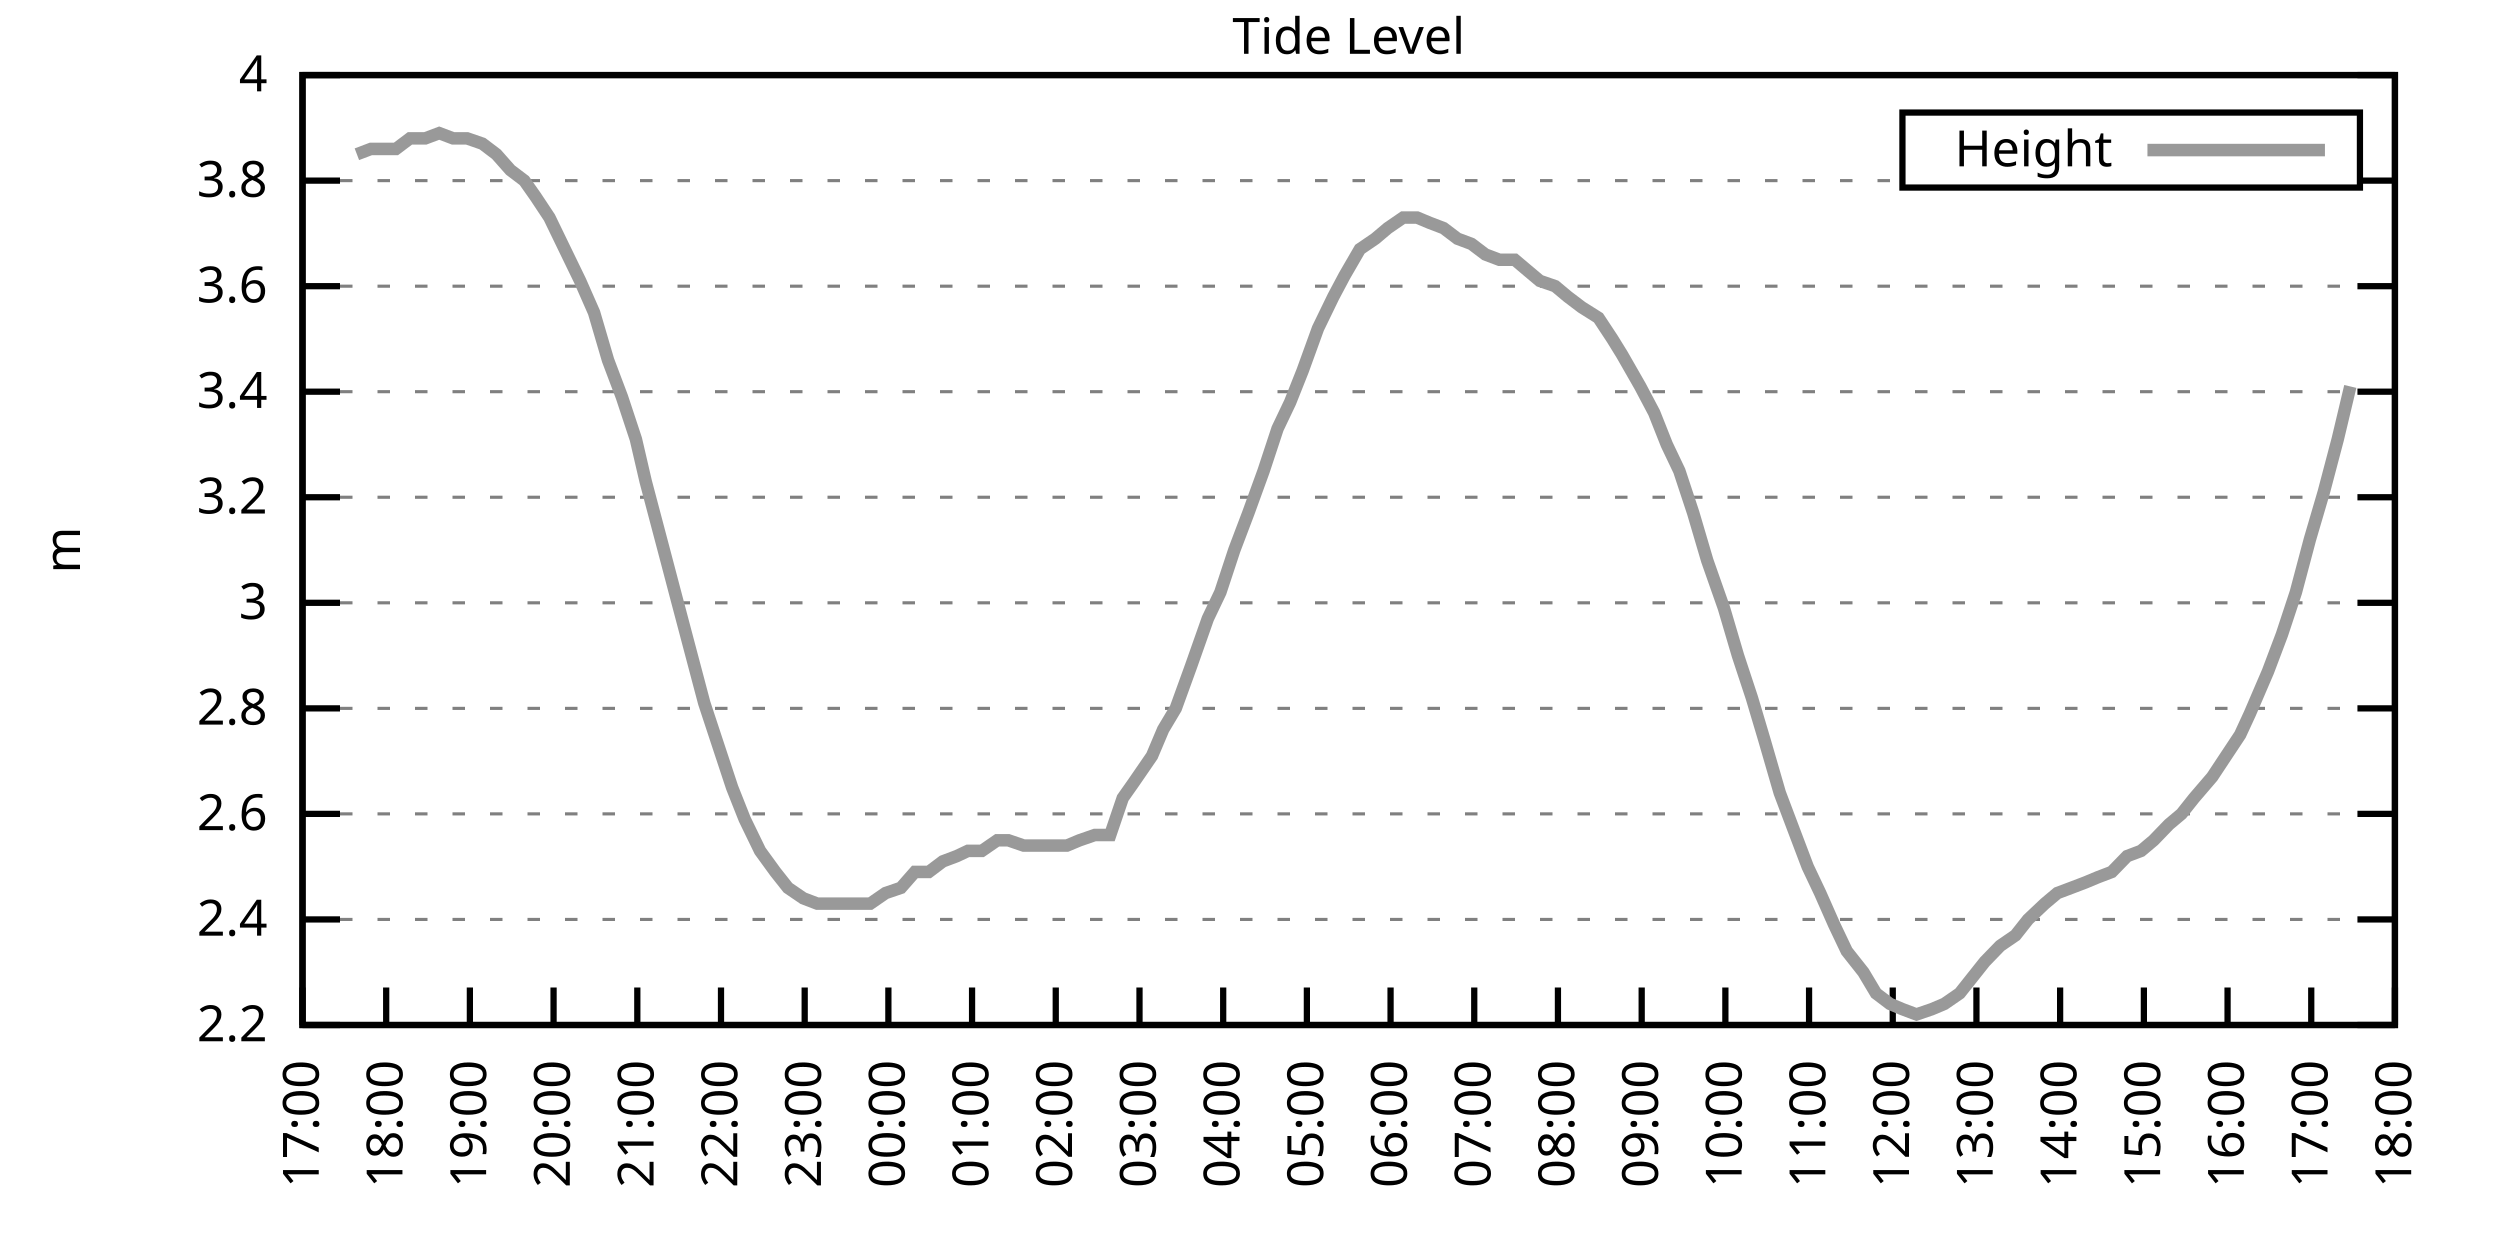
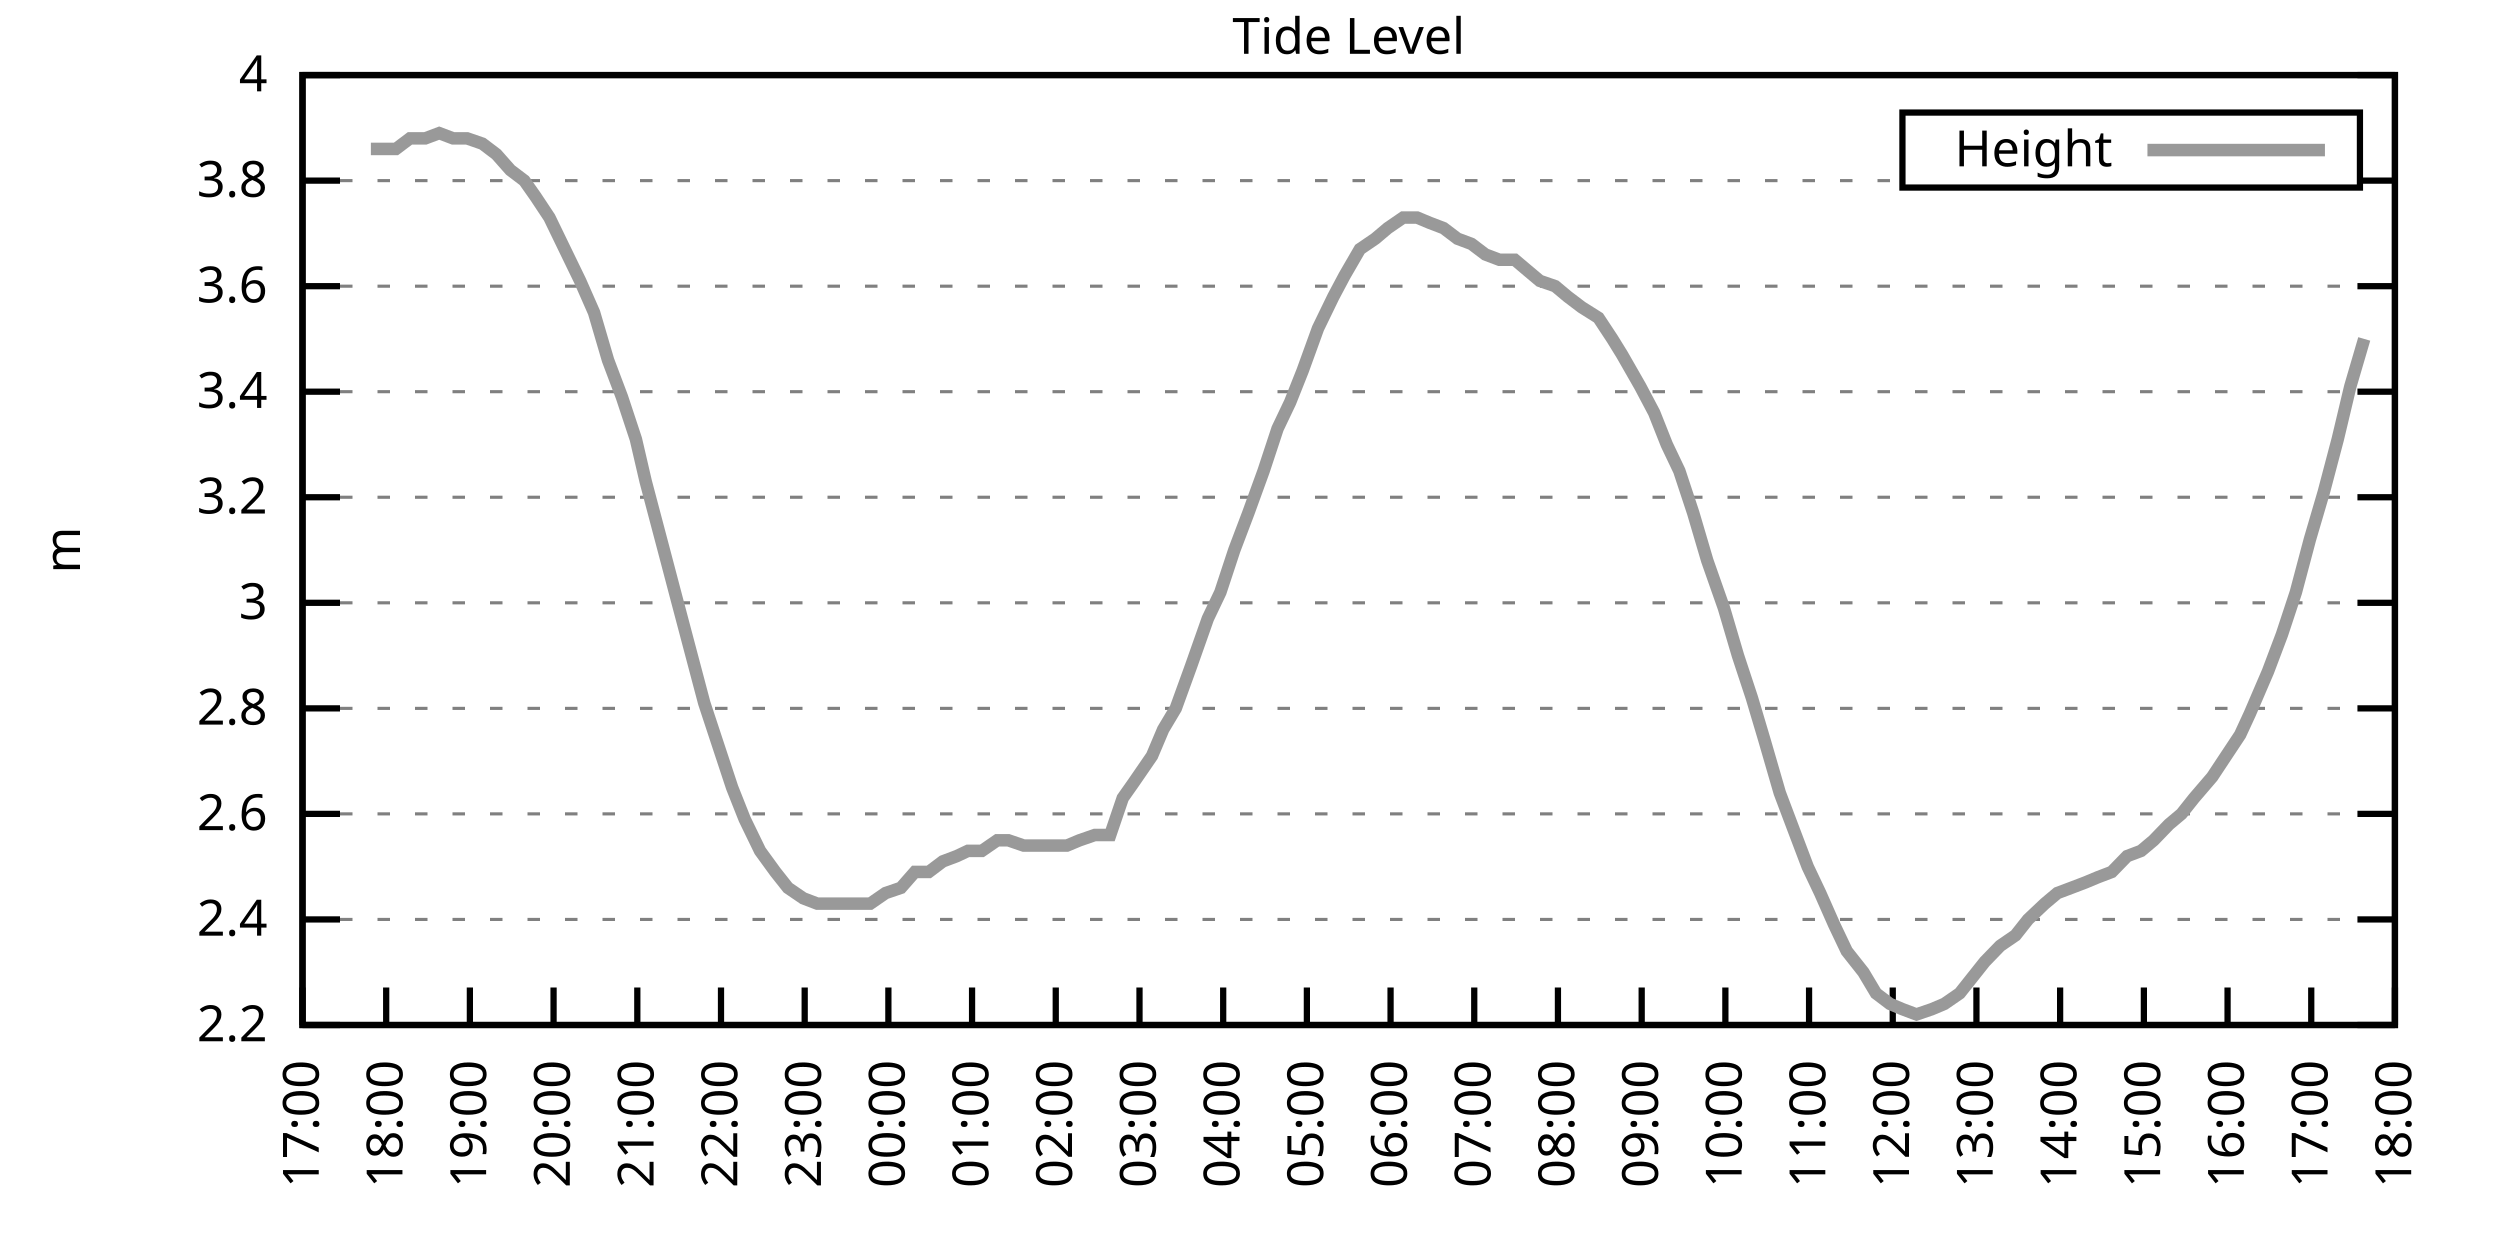
<svg xmlns="http://www.w3.org/2000/svg" xmlns:xlink="http://www.w3.org/1999/xlink" width="400" height="200" viewBox="0 0 400 200">
  <g id="gnuplot_canvas">
    <rect x="0" y="0" width="400" height="200" fill="none" />
    <defs>
      <circle id="gpDot" r="0.5" stroke-width="0.5" stroke="currentColor" />
      <path id="gpPt0" stroke-width="0.333" stroke="currentColor" d="M-1,0 h2 M0,-1 v2" />
      <path id="gpPt1" stroke-width="0.333" stroke="currentColor" d="M-1,-1 L1,1 M1,-1 L-1,1" />
      <path id="gpPt2" stroke-width="0.333" stroke="currentColor" d="M-1,0 L1,0 M0,-1 L0,1 M-1,-1 L1,1 M-1,1 L1,-1" />
      <rect id="gpPt3" stroke-width="0.333" stroke="currentColor" x="-1" y="-1" width="2" height="2" />
      <rect id="gpPt4" stroke-width="0.333" stroke="currentColor" fill="currentColor" x="-1" y="-1" width="2" height="2" />
      <circle id="gpPt5" stroke-width="0.333" stroke="currentColor" cx="0" cy="0" r="1" />
      <use xlink:href="#gpPt5" id="gpPt6" fill="currentColor" stroke="none" />
      <path id="gpPt7" stroke-width="0.333" stroke="currentColor" d="M0,-1.33 L-1.33,0.67 L1.33,0.67 z" />
      <use xlink:href="#gpPt7" id="gpPt8" fill="currentColor" stroke="none" />
      <use xlink:href="#gpPt7" id="gpPt9" stroke="currentColor" transform="rotate(180)" />
      <use xlink:href="#gpPt9" id="gpPt10" fill="currentColor" stroke="none" />
      <use xlink:href="#gpPt3" id="gpPt11" stroke="currentColor" transform="rotate(45)" />
      <use xlink:href="#gpPt11" id="gpPt12" fill="currentColor" stroke="none" />
      <path id="gpPt13" stroke-width="0.333" stroke="currentColor" d="M0,1.330 L1.265,0.411 L0.782,-1.067 L-0.782,-1.076 L-1.265,0.411 z" />
      <use xlink:href="#gpPt13" id="gpPt14" fill="currentColor" stroke="none" />
      <filter id="textbox" filterUnits="objectBoundingBox" x="0" y="0" height="1" width="1">
        <feFlood flood-color="white" flood-opacity="1" result="bgnd" />
        <feComposite in="SourceGraphic" in2="bgnd" operator="atop" />
      </filter>
      <filter id="greybox" filterUnits="objectBoundingBox" x="0" y="0" height="1" width="1">
        <feFlood flood-color="lightgrey" flood-opacity="1" result="grey" />
        <feComposite in="SourceGraphic" in2="grey" operator="atop" />
      </filter>
    </defs>
    <g fill="none" color="white" stroke="currentColor" stroke-width="1.00" stroke-linecap="butt" stroke-linejoin="miter">
</g>
    <g fill="none" color="black" stroke="currentColor" stroke-width="1.00" stroke-linecap="butt" stroke-linejoin="miter">
      <g stroke="none" shape-rendering="crispEdges">
        <polygon fill="rgb(255, 255, 255)" points="48.40,164.00 383.18,164.00 383.18,12.02 48.40,12.02 " />
      </g>
    </g>
    <g fill="none" color="black" stroke="currentColor" stroke-width="1.00" stroke-linecap="butt" stroke-linejoin="miter">
</g>
    <g fill="none" color="black" stroke="black" stroke-width="0.50" stroke-linecap="butt" stroke-linejoin="miter">
</g>
    <g fill="none" color="gray" stroke="currentColor" stroke-width="0.50" stroke-linecap="butt" stroke-linejoin="miter">
      <path stroke="gray" stroke-dasharray="2,4" class="gridline" d="M48.40,164.00 L383.19,164.00  " />
    </g>
    <g fill="none" color="gray" stroke="gray" stroke-width="1.00" stroke-linecap="butt" stroke-linejoin="miter">
</g>
    <g fill="none" color="black" stroke="currentColor" stroke-width="1.00" stroke-linecap="butt" stroke-linejoin="miter">
      <path stroke="black" d="M48.40,164.00 L54.40,164.00 M383.19,164.00 L377.19,164.00  " />
      <g transform="translate(42.80,166.60)" stroke="none" fill="black" font-family="Sans" font-size="8.00" text-anchor="end">
        <text>
          <tspan font-family="Sans"> 2.2</tspan>
        </text>
      </g>
    </g>
    <g fill="none" color="black" stroke="currentColor" stroke-width="1.00" stroke-linecap="butt" stroke-linejoin="miter">
</g>
    <g fill="none" color="black" stroke="black" stroke-width="0.50" stroke-linecap="butt" stroke-linejoin="miter">
</g>
    <g fill="none" color="gray" stroke="currentColor" stroke-width="0.50" stroke-linecap="butt" stroke-linejoin="miter">
      <path stroke="gray" stroke-dasharray="2,4" class="gridline" d="M48.40,147.11 L383.19,147.11  " />
    </g>
    <g fill="none" color="gray" stroke="gray" stroke-width="1.00" stroke-linecap="butt" stroke-linejoin="miter">
</g>
    <g fill="none" color="black" stroke="currentColor" stroke-width="1.00" stroke-linecap="butt" stroke-linejoin="miter">
      <path stroke="black" d="M48.40,147.11 L54.40,147.11 M383.19,147.11 L377.19,147.11  " />
      <g transform="translate(42.80,149.71)" stroke="none" fill="black" font-family="Sans" font-size="8.00" text-anchor="end">
        <text>
          <tspan font-family="Sans"> 2.4</tspan>
        </text>
      </g>
    </g>
    <g fill="none" color="black" stroke="currentColor" stroke-width="1.00" stroke-linecap="butt" stroke-linejoin="miter">
</g>
    <g fill="none" color="black" stroke="black" stroke-width="0.50" stroke-linecap="butt" stroke-linejoin="miter">
</g>
    <g fill="none" color="gray" stroke="currentColor" stroke-width="0.50" stroke-linecap="butt" stroke-linejoin="miter">
      <path stroke="gray" stroke-dasharray="2,4" class="gridline" d="M48.40,130.22 L383.19,130.22  " />
    </g>
    <g fill="none" color="gray" stroke="gray" stroke-width="1.00" stroke-linecap="butt" stroke-linejoin="miter">
</g>
    <g fill="none" color="black" stroke="currentColor" stroke-width="1.00" stroke-linecap="butt" stroke-linejoin="miter">
      <path stroke="black" d="M48.40,130.22 L54.40,130.22 M383.19,130.22 L377.19,130.22  " />
      <g transform="translate(42.80,132.82)" stroke="none" fill="black" font-family="Sans" font-size="8.00" text-anchor="end">
        <text>
          <tspan font-family="Sans"> 2.6</tspan>
        </text>
      </g>
    </g>
    <g fill="none" color="black" stroke="currentColor" stroke-width="1.00" stroke-linecap="butt" stroke-linejoin="miter">
</g>
    <g fill="none" color="black" stroke="black" stroke-width="0.50" stroke-linecap="butt" stroke-linejoin="miter">
</g>
    <g fill="none" color="gray" stroke="currentColor" stroke-width="0.50" stroke-linecap="butt" stroke-linejoin="miter">
      <path stroke="gray" stroke-dasharray="2,4" class="gridline" d="M48.40,113.34 L383.19,113.34  " />
    </g>
    <g fill="none" color="gray" stroke="gray" stroke-width="1.00" stroke-linecap="butt" stroke-linejoin="miter">
</g>
    <g fill="none" color="black" stroke="currentColor" stroke-width="1.00" stroke-linecap="butt" stroke-linejoin="miter">
      <path stroke="black" d="M48.40,113.34 L54.40,113.34 M383.19,113.34 L377.19,113.34  " />
      <g transform="translate(42.80,115.94)" stroke="none" fill="black" font-family="Sans" font-size="8.00" text-anchor="end">
        <text>
          <tspan font-family="Sans"> 2.8</tspan>
        </text>
      </g>
    </g>
    <g fill="none" color="black" stroke="currentColor" stroke-width="1.00" stroke-linecap="butt" stroke-linejoin="miter">
</g>
    <g fill="none" color="black" stroke="black" stroke-width="0.50" stroke-linecap="butt" stroke-linejoin="miter">
</g>
    <g fill="none" color="gray" stroke="currentColor" stroke-width="0.50" stroke-linecap="butt" stroke-linejoin="miter">
      <path stroke="gray" stroke-dasharray="2,4" class="gridline" d="M48.40,96.45 L383.19,96.45  " />
    </g>
    <g fill="none" color="gray" stroke="gray" stroke-width="1.00" stroke-linecap="butt" stroke-linejoin="miter">
</g>
    <g fill="none" color="black" stroke="currentColor" stroke-width="1.00" stroke-linecap="butt" stroke-linejoin="miter">
      <path stroke="black" d="M48.40,96.45 L54.40,96.45 M383.19,96.45 L377.19,96.45  " />
      <g transform="translate(42.80,99.05)" stroke="none" fill="black" font-family="Sans" font-size="8.00" text-anchor="end">
        <text>
          <tspan font-family="Sans"> 3</tspan>
        </text>
      </g>
    </g>
    <g fill="none" color="black" stroke="currentColor" stroke-width="1.00" stroke-linecap="butt" stroke-linejoin="miter">
</g>
    <g fill="none" color="black" stroke="black" stroke-width="0.50" stroke-linecap="butt" stroke-linejoin="miter">
</g>
    <g fill="none" color="gray" stroke="currentColor" stroke-width="0.50" stroke-linecap="butt" stroke-linejoin="miter">
      <path stroke="gray" stroke-dasharray="2,4" class="gridline" d="M48.40,79.56 L383.19,79.56  " />
    </g>
    <g fill="none" color="gray" stroke="gray" stroke-width="1.00" stroke-linecap="butt" stroke-linejoin="miter">
</g>
    <g fill="none" color="black" stroke="currentColor" stroke-width="1.00" stroke-linecap="butt" stroke-linejoin="miter">
      <path stroke="black" d="M48.40,79.56 L54.40,79.56 M383.19,79.56 L377.19,79.56  " />
      <g transform="translate(42.80,82.16)" stroke="none" fill="black" font-family="Sans" font-size="8.00" text-anchor="end">
        <text>
          <tspan font-family="Sans"> 3.2</tspan>
        </text>
      </g>
    </g>
    <g fill="none" color="black" stroke="currentColor" stroke-width="1.00" stroke-linecap="butt" stroke-linejoin="miter">
</g>
    <g fill="none" color="black" stroke="black" stroke-width="0.50" stroke-linecap="butt" stroke-linejoin="miter">
</g>
    <g fill="none" color="gray" stroke="currentColor" stroke-width="0.50" stroke-linecap="butt" stroke-linejoin="miter">
      <path stroke="gray" stroke-dasharray="2,4" class="gridline" d="M48.40,62.67 L383.19,62.67  " />
    </g>
    <g fill="none" color="gray" stroke="gray" stroke-width="1.00" stroke-linecap="butt" stroke-linejoin="miter">
</g>
    <g fill="none" color="black" stroke="currentColor" stroke-width="1.00" stroke-linecap="butt" stroke-linejoin="miter">
      <path stroke="black" d="M48.40,62.67 L54.40,62.67 M383.19,62.67 L377.19,62.67  " />
      <g transform="translate(42.80,65.27)" stroke="none" fill="black" font-family="Sans" font-size="8.00" text-anchor="end">
        <text>
          <tspan font-family="Sans"> 3.4</tspan>
        </text>
      </g>
    </g>
    <g fill="none" color="black" stroke="currentColor" stroke-width="1.00" stroke-linecap="butt" stroke-linejoin="miter">
</g>
    <g fill="none" color="black" stroke="black" stroke-width="0.50" stroke-linecap="butt" stroke-linejoin="miter">
</g>
    <g fill="none" color="gray" stroke="currentColor" stroke-width="0.50" stroke-linecap="butt" stroke-linejoin="miter">
      <path stroke="gray" stroke-dasharray="2,4" class="gridline" d="M48.40,45.79 L383.19,45.79  " />
    </g>
    <g fill="none" color="gray" stroke="gray" stroke-width="1.00" stroke-linecap="butt" stroke-linejoin="miter">
</g>
    <g fill="none" color="black" stroke="currentColor" stroke-width="1.00" stroke-linecap="butt" stroke-linejoin="miter">
      <path stroke="black" d="M48.40,45.79 L54.40,45.79 M383.19,45.79 L377.19,45.79  " />
      <g transform="translate(42.80,48.39)" stroke="none" fill="black" font-family="Sans" font-size="8.00" text-anchor="end">
        <text>
          <tspan font-family="Sans"> 3.6</tspan>
        </text>
      </g>
    </g>
    <g fill="none" color="black" stroke="currentColor" stroke-width="1.00" stroke-linecap="butt" stroke-linejoin="miter">
</g>
    <g fill="none" color="black" stroke="black" stroke-width="0.50" stroke-linecap="butt" stroke-linejoin="miter">
</g>
    <g fill="none" color="gray" stroke="currentColor" stroke-width="0.50" stroke-linecap="butt" stroke-linejoin="miter">
      <path stroke="gray" stroke-dasharray="2,4" class="gridline" d="M48.40,28.90 L304.39,28.90 M377.59,28.90 L383.19,28.90  " />
    </g>
    <g fill="none" color="gray" stroke="gray" stroke-width="1.00" stroke-linecap="butt" stroke-linejoin="miter">
</g>
    <g fill="none" color="black" stroke="currentColor" stroke-width="1.00" stroke-linecap="butt" stroke-linejoin="miter">
      <path stroke="black" d="M48.40,28.90 L54.40,28.90 M383.19,28.90 L377.19,28.90  " />
      <g transform="translate(42.80,31.50)" stroke="none" fill="black" font-family="Sans" font-size="8.00" text-anchor="end">
        <text>
          <tspan font-family="Sans"> 3.8</tspan>
        </text>
      </g>
    </g>
    <g fill="none" color="black" stroke="currentColor" stroke-width="1.00" stroke-linecap="butt" stroke-linejoin="miter">
</g>
    <g fill="none" color="black" stroke="black" stroke-width="0.50" stroke-linecap="butt" stroke-linejoin="miter">
</g>
    <g fill="none" color="gray" stroke="currentColor" stroke-width="0.50" stroke-linecap="butt" stroke-linejoin="miter">
      <path stroke="gray" stroke-dasharray="2,4" class="gridline" d="M48.40,12.01 L383.19,12.01  " />
    </g>
    <g fill="none" color="gray" stroke="gray" stroke-width="1.00" stroke-linecap="butt" stroke-linejoin="miter">
</g>
    <g fill="none" color="black" stroke="currentColor" stroke-width="1.00" stroke-linecap="butt" stroke-linejoin="miter">
      <path stroke="black" d="M48.40,12.01 L54.40,12.01 M383.19,12.01 L377.19,12.01  " />
      <g transform="translate(42.80,14.61)" stroke="none" fill="black" font-family="Sans" font-size="8.00" text-anchor="end">
        <text>
          <tspan font-family="Sans"> 4</tspan>
        </text>
      </g>
    </g>
    <g fill="none" color="black" stroke="currentColor" stroke-width="1.00" stroke-linecap="butt" stroke-linejoin="miter">
      <path stroke="black" d="M48.40,164.00 L48.40,158.00  " />
      <g transform="translate(51.00,169.60) rotate(270.00)" stroke="none" fill="black" font-family="Sans" font-size="8.00" text-anchor="end">
        <text>
          <tspan font-family="Sans">17:00</tspan>
        </text>
      </g>
    </g>
    <g fill="none" color="black" stroke="currentColor" stroke-width="1.00" stroke-linecap="butt" stroke-linejoin="miter">
      <path stroke="black" d="M61.79,164.00 L61.79,158.00  " />
      <g transform="translate(64.39,169.60) rotate(270.00)" stroke="none" fill="black" font-family="Sans" font-size="8.00" text-anchor="end">
        <text>
          <tspan font-family="Sans">18:00</tspan>
        </text>
      </g>
    </g>
    <g fill="none" color="black" stroke="currentColor" stroke-width="1.00" stroke-linecap="butt" stroke-linejoin="miter">
      <path stroke="black" d="M75.18,164.00 L75.18,158.00  " />
      <g transform="translate(77.78,169.60) rotate(270.00)" stroke="none" fill="black" font-family="Sans" font-size="8.00" text-anchor="end">
        <text>
          <tspan font-family="Sans">19:00</tspan>
        </text>
      </g>
    </g>
    <g fill="none" color="black" stroke="currentColor" stroke-width="1.00" stroke-linecap="butt" stroke-linejoin="miter">
      <path stroke="black" d="M88.57,164.00 L88.57,158.00  " />
      <g transform="translate(91.17,169.60) rotate(270.00)" stroke="none" fill="black" font-family="Sans" font-size="8.00" text-anchor="end">
        <text>
          <tspan font-family="Sans">20:00</tspan>
        </text>
      </g>
    </g>
    <g fill="none" color="black" stroke="currentColor" stroke-width="1.00" stroke-linecap="butt" stroke-linejoin="miter">
      <path stroke="black" d="M101.97,164.00 L101.97,158.00  " />
      <g transform="translate(104.57,169.60) rotate(270.00)" stroke="none" fill="black" font-family="Sans" font-size="8.00" text-anchor="end">
        <text>
          <tspan font-family="Sans">21:00</tspan>
        </text>
      </g>
    </g>
    <g fill="none" color="black" stroke="currentColor" stroke-width="1.00" stroke-linecap="butt" stroke-linejoin="miter">
      <path stroke="black" d="M115.36,164.00 L115.36,158.00  " />
      <g transform="translate(117.96,169.60) rotate(270.00)" stroke="none" fill="black" font-family="Sans" font-size="8.00" text-anchor="end">
        <text>
          <tspan font-family="Sans">22:00</tspan>
        </text>
      </g>
    </g>
    <g fill="none" color="black" stroke="currentColor" stroke-width="1.00" stroke-linecap="butt" stroke-linejoin="miter">
      <path stroke="black" d="M128.75,164.00 L128.75,158.00  " />
      <g transform="translate(131.35,169.60) rotate(270.00)" stroke="none" fill="black" font-family="Sans" font-size="8.00" text-anchor="end">
        <text>
          <tspan font-family="Sans">23:00</tspan>
        </text>
      </g>
    </g>
    <g fill="none" color="black" stroke="currentColor" stroke-width="1.00" stroke-linecap="butt" stroke-linejoin="miter">
      <path stroke="black" d="M142.14,164.00 L142.14,158.00  " />
      <g transform="translate(144.74,169.60) rotate(270.00)" stroke="none" fill="black" font-family="Sans" font-size="8.00" text-anchor="end">
        <text>
          <tspan font-family="Sans">00:00</tspan>
        </text>
      </g>
    </g>
    <g fill="none" color="black" stroke="currentColor" stroke-width="1.00" stroke-linecap="butt" stroke-linejoin="miter">
      <path stroke="black" d="M155.53,164.00 L155.53,158.00  " />
      <g transform="translate(158.13,169.60) rotate(270.00)" stroke="none" fill="black" font-family="Sans" font-size="8.00" text-anchor="end">
        <text>
          <tspan font-family="Sans">01:00</tspan>
        </text>
      </g>
    </g>
    <g fill="none" color="black" stroke="currentColor" stroke-width="1.00" stroke-linecap="butt" stroke-linejoin="miter">
      <path stroke="black" d="M168.92,164.00 L168.92,158.00  " />
      <g transform="translate(171.52,169.60) rotate(270.00)" stroke="none" fill="black" font-family="Sans" font-size="8.00" text-anchor="end">
        <text>
          <tspan font-family="Sans">02:00</tspan>
        </text>
      </g>
    </g>
    <g fill="none" color="black" stroke="currentColor" stroke-width="1.00" stroke-linecap="butt" stroke-linejoin="miter">
      <path stroke="black" d="M182.32,164.00 L182.32,158.00  " />
      <g transform="translate(184.92,169.60) rotate(270.00)" stroke="none" fill="black" font-family="Sans" font-size="8.00" text-anchor="end">
        <text>
          <tspan font-family="Sans">03:00</tspan>
        </text>
      </g>
    </g>
    <g fill="none" color="black" stroke="currentColor" stroke-width="1.00" stroke-linecap="butt" stroke-linejoin="miter">
      <path stroke="black" d="M195.71,164.00 L195.71,158.00  " />
      <g transform="translate(198.31,169.60) rotate(270.00)" stroke="none" fill="black" font-family="Sans" font-size="8.00" text-anchor="end">
        <text>
          <tspan font-family="Sans">04:00</tspan>
        </text>
      </g>
    </g>
    <g fill="none" color="black" stroke="currentColor" stroke-width="1.00" stroke-linecap="butt" stroke-linejoin="miter">
      <path stroke="black" d="M209.10,164.00 L209.10,158.00  " />
      <g transform="translate(211.70,169.60) rotate(270.00)" stroke="none" fill="black" font-family="Sans" font-size="8.00" text-anchor="end">
        <text>
          <tspan font-family="Sans">05:00</tspan>
        </text>
      </g>
    </g>
    <g fill="none" color="black" stroke="currentColor" stroke-width="1.00" stroke-linecap="butt" stroke-linejoin="miter">
      <path stroke="black" d="M222.49,164.00 L222.49,158.00  " />
      <g transform="translate(225.09,169.60) rotate(270.00)" stroke="none" fill="black" font-family="Sans" font-size="8.00" text-anchor="end">
        <text>
          <tspan font-family="Sans">06:00</tspan>
        </text>
      </g>
    </g>
    <g fill="none" color="black" stroke="currentColor" stroke-width="1.00" stroke-linecap="butt" stroke-linejoin="miter">
      <path stroke="black" d="M235.88,164.00 L235.88,158.00  " />
      <g transform="translate(238.48,169.60) rotate(270.00)" stroke="none" fill="black" font-family="Sans" font-size="8.00" text-anchor="end">
        <text>
          <tspan font-family="Sans">07:00</tspan>
        </text>
      </g>
    </g>
    <g fill="none" color="black" stroke="currentColor" stroke-width="1.00" stroke-linecap="butt" stroke-linejoin="miter">
      <path stroke="black" d="M249.27,164.00 L249.27,158.00  " />
      <g transform="translate(251.87,169.60) rotate(270.00)" stroke="none" fill="black" font-family="Sans" font-size="8.00" text-anchor="end">
        <text>
          <tspan font-family="Sans">08:00</tspan>
        </text>
      </g>
    </g>
    <g fill="none" color="black" stroke="currentColor" stroke-width="1.00" stroke-linecap="butt" stroke-linejoin="miter">
      <path stroke="black" d="M262.67,164.00 L262.67,158.00  " />
      <g transform="translate(265.27,169.60) rotate(270.00)" stroke="none" fill="black" font-family="Sans" font-size="8.00" text-anchor="end">
        <text>
          <tspan font-family="Sans">09:00</tspan>
        </text>
      </g>
    </g>
    <g fill="none" color="black" stroke="currentColor" stroke-width="1.00" stroke-linecap="butt" stroke-linejoin="miter">
      <path stroke="black" d="M276.06,164.00 L276.06,158.00  " />
      <g transform="translate(278.66,169.60) rotate(270.00)" stroke="none" fill="black" font-family="Sans" font-size="8.00" text-anchor="end">
        <text>
          <tspan font-family="Sans">10:00</tspan>
        </text>
      </g>
    </g>
    <g fill="none" color="black" stroke="currentColor" stroke-width="1.00" stroke-linecap="butt" stroke-linejoin="miter">
      <path stroke="black" d="M289.45,164.00 L289.45,158.00  " />
      <g transform="translate(292.05,169.60) rotate(270.00)" stroke="none" fill="black" font-family="Sans" font-size="8.00" text-anchor="end">
        <text>
          <tspan font-family="Sans">11:00</tspan>
        </text>
      </g>
    </g>
    <g fill="none" color="black" stroke="currentColor" stroke-width="1.00" stroke-linecap="butt" stroke-linejoin="miter">
      <path stroke="black" d="M302.84,164.00 L302.84,158.00  " />
      <g transform="translate(305.44,169.60) rotate(270.00)" stroke="none" fill="black" font-family="Sans" font-size="8.00" text-anchor="end">
        <text>
          <tspan font-family="Sans">12:00</tspan>
        </text>
      </g>
    </g>
    <g fill="none" color="black" stroke="currentColor" stroke-width="1.00" stroke-linecap="butt" stroke-linejoin="miter">
      <path stroke="black" d="M316.23,164.00 L316.23,158.00  " />
      <g transform="translate(318.83,169.60) rotate(270.00)" stroke="none" fill="black" font-family="Sans" font-size="8.00" text-anchor="end">
        <text>
          <tspan font-family="Sans">13:00</tspan>
        </text>
      </g>
    </g>
    <g fill="none" color="black" stroke="currentColor" stroke-width="1.00" stroke-linecap="butt" stroke-linejoin="miter">
      <path stroke="black" d="M329.62,164.00 L329.62,158.00  " />
      <g transform="translate(332.22,169.60) rotate(270.00)" stroke="none" fill="black" font-family="Sans" font-size="8.00" text-anchor="end">
        <text>
          <tspan font-family="Sans">14:00</tspan>
        </text>
      </g>
    </g>
    <g fill="none" color="black" stroke="currentColor" stroke-width="1.00" stroke-linecap="butt" stroke-linejoin="miter">
      <path stroke="black" d="M343.02,164.00 L343.02,158.00  " />
      <g transform="translate(345.62,169.60) rotate(270.00)" stroke="none" fill="black" font-family="Sans" font-size="8.00" text-anchor="end">
        <text>
          <tspan font-family="Sans">15:00</tspan>
        </text>
      </g>
    </g>
    <g fill="none" color="black" stroke="currentColor" stroke-width="1.00" stroke-linecap="butt" stroke-linejoin="miter">
      <path stroke="black" d="M356.41,164.00 L356.41,158.00  " />
      <g transform="translate(359.01,169.60) rotate(270.00)" stroke="none" fill="black" font-family="Sans" font-size="8.00" text-anchor="end">
        <text>
          <tspan font-family="Sans">16:00</tspan>
        </text>
      </g>
    </g>
    <g fill="none" color="black" stroke="currentColor" stroke-width="1.00" stroke-linecap="butt" stroke-linejoin="miter">
      <path stroke="black" d="M369.80,164.00 L369.80,158.00  " />
      <g transform="translate(372.40,169.60) rotate(270.00)" stroke="none" fill="black" font-family="Sans" font-size="8.00" text-anchor="end">
        <text>
          <tspan font-family="Sans">17:00</tspan>
        </text>
      </g>
    </g>
    <g fill="none" color="black" stroke="currentColor" stroke-width="1.00" stroke-linecap="butt" stroke-linejoin="miter">
      <path stroke="black" d="M383.19,164.00 L383.19,158.00  " />
      <g transform="translate(385.79,169.60) rotate(270.00)" stroke="none" fill="black" font-family="Sans" font-size="8.00" text-anchor="end">
        <text>
          <tspan font-family="Sans">18:00</tspan>
        </text>
      </g>
    </g>
    <g fill="none" color="black" stroke="currentColor" stroke-width="1.00" stroke-linecap="butt" stroke-linejoin="miter">
</g>
    <g fill="none" color="black" stroke="currentColor" stroke-width="1.00" stroke-linecap="butt" stroke-linejoin="miter">
      <path stroke="black" d="M48.40,12.01 L48.40,164.00 L383.19,164.00 L383.19,12.01 L48.40,12.01 Z  " />
    </g>
    <g fill="none" color="black" stroke="currentColor" stroke-width="1.00" stroke-linecap="butt" stroke-linejoin="miter">
</g>
    <g fill="none" color="black" stroke="currentColor" stroke-width="1.00" stroke-linecap="butt" stroke-linejoin="miter">
      <path stroke="black" d="M304.39,30.01 L304.39,18.01 L377.59,18.01 L377.59,30.01 L304.39,30.01 Z  " />
    </g>
    <g id="Tide_level_plot_1">
      <g fill="none" color="white" stroke="black" stroke-width="2.00" stroke-linecap="butt" stroke-linejoin="miter">
</g>
      <g fill="none" color="black" stroke="currentColor" stroke-width="2.00" stroke-linecap="butt" stroke-linejoin="miter">
        <g transform="translate(337.99,26.61)" stroke="none" fill="black" font-family="Sans" font-size="8.00" text-anchor="end">
          <text>
            <tspan font-family="Sans">Height</tspan>
          </text>
        </g>
      </g>
      <g fill="none" color="black" stroke="currentColor" stroke-width="2.00" stroke-linecap="butt" stroke-linejoin="miter">
-         <path stroke="rgb(153, 153, 153)" d="M343.59,24.01 L371.99,24.01 M57.10,24.68 L59.34,23.83 L61.57,23.83 L63.35,23.83 L65.59,22.14 L68.04,22.14   L70.27,21.30 L72.50,22.14 L74.74,22.14 L77.19,22.99 L79.42,24.68 L81.66,27.21 L83.89,28.90 L85.67,31.43   L87.91,34.81 L90.36,39.87 L92.82,44.94 L95.05,50.01 L97.28,57.61 L99.51,63.52 L101.74,70.27 L103.31,77.03   L106.21,88.00 L107.99,94.76 L110.22,103.20 L112.68,112.49 L114.91,119.25 L117.14,126.00 L119.15,131.07 L121.61,136.14   L124.06,139.51 L126.07,142.05 L128.53,143.73 L130.76,144.58 L132.99,144.58 L134.55,144.58 L137.01,144.58 L139.24,144.58   L141.69,142.89 L144.15,142.05 L146.38,139.51 L148.61,139.51 L150.85,137.82 L153.08,136.98 L154.86,136.14 L157.10,136.14   L159.55,134.45 L161.34,134.45 L163.79,135.29 L165.80,135.29 L168.70,135.29 L170.71,135.29 L172.72,134.45 L175.17,133.60   L177.63,133.60 L179.64,127.69 L181.42,125.16 L184.32,120.94 L186.11,116.71 L188.12,113.34 L190.57,106.58 L193.25,98.98   L195.26,94.76 L197.49,88.00 L199.73,82.09 L202.18,75.34 L204.41,68.58 L206.42,64.36 L208.43,59.30 L210.88,52.54   L213.34,47.47 L215.13,44.10 L217.58,39.87 L220.04,38.19 L222.04,36.50 L224.50,34.81 L226.73,34.81 L228.74,35.65   L230.97,36.50 L233.20,38.19 L235.44,39.03 L237.67,40.72 L239.90,41.56 L242.36,41.56 L244.36,43.25 L246.37,44.94   L248.83,45.79 L250.84,47.47 L253.07,49.16 L255.75,50.85 L257.98,54.23 L259.54,56.76 L262.44,61.83 L264.67,66.05   L266.68,71.12 L268.69,75.34 L270.92,82.09 L273.16,89.69 L275.83,97.29 L278.07,104.89 L280.30,111.65 L282.31,118.40   L284.76,126.85 L286.99,132.76 L289.23,138.67 L291.23,142.89 L293.47,147.96 L295.48,152.18 L298.15,155.56 L300.16,158.93   L302.39,160.62 L304.40,161.47 L306.63,162.31 L309.09,161.47 L311.10,160.62 L313.55,158.93 L315.56,156.40 L317.57,153.87   L320.03,151.33 L322.48,149.65 L324.49,147.11 L327.17,144.58 L329.18,142.89 L331.41,142.05 L333.64,141.20 L335.65,140.36   L337.88,139.51 L340.34,136.98 L342.57,136.14 L344.58,134.45 L347.03,131.91 L349.04,130.22 L351.05,127.69 L353.95,124.31   L356.18,120.94 L358.42,117.56 L359.98,114.18 L362.88,107.43 L365.11,101.52 L367.34,94.76 L369.58,86.32 L371.81,78.72   L374.04,70.27 L376.05,61.83  " />
+         <path stroke="rgb(153, 153, 153)" d="M343.59,24.01 L371.99,24.01 M59.34,23.83 L61.57,23.83 L63.35,23.83 L65.59,22.14 L68.04,22.14 L70.27,21.30   L72.50,22.14 L74.74,22.14 L77.19,22.99 L79.42,24.68 L81.66,27.21 L83.89,28.90 L85.67,31.43 L87.91,34.81   L90.36,39.87 L92.82,44.94 L95.05,50.01 L97.28,57.61 L99.51,63.52 L101.74,70.27 L103.31,77.03 L106.21,88.00   L107.99,94.76 L110.22,103.20 L112.68,112.49 L114.91,119.25 L117.14,126.00 L119.15,131.07 L121.61,136.14 L124.06,139.51   L126.07,142.05 L128.53,143.73 L130.76,144.58 L132.99,144.58 L134.55,144.58 L137.01,144.58 L139.24,144.58 L141.69,142.89   L144.15,142.05 L146.38,139.51 L148.61,139.51 L150.85,137.82 L153.08,136.98 L154.86,136.14 L157.10,136.14 L159.55,134.45   L161.34,134.45 L163.79,135.29 L165.80,135.29 L168.70,135.29 L170.71,135.29 L172.72,134.45 L175.17,133.60 L177.63,133.60   L179.64,127.69 L181.42,125.16 L184.32,120.94 L186.11,116.71 L188.12,113.34 L190.57,106.58 L193.25,98.98 L195.26,94.76   L197.49,88.00 L199.73,82.09 L202.18,75.34 L204.41,68.58 L206.42,64.36 L208.43,59.30 L210.88,52.54 L213.34,47.47   L215.13,44.10 L217.58,39.87 L220.04,38.19 L222.04,36.50 L224.50,34.81 L226.73,34.81 L228.74,35.65 L230.97,36.50   L233.20,38.19 L235.44,39.03 L237.67,40.72 L239.90,41.56 L242.36,41.56 L244.36,43.25 L246.37,44.94 L248.83,45.79   L250.84,47.47 L253.07,49.16 L255.75,50.85 L257.98,54.23 L259.54,56.76 L262.44,61.83 L264.67,66.05 L266.68,71.12   L268.69,75.34 L270.92,82.09 L273.16,89.69 L275.83,97.29 L278.07,104.89 L280.30,111.65 L282.31,118.40 L284.76,126.85   L286.99,132.76 L289.23,138.67 L291.23,142.89 L293.47,147.96 L295.48,152.18 L298.15,155.56 L300.16,158.93 L302.39,160.62   L304.40,161.47 L306.63,162.31 L309.09,161.47 L311.10,160.62 L313.55,158.93 L315.56,156.40 L317.57,153.87 L320.03,151.33   L322.48,149.65 L324.49,147.11 L327.17,144.58 L329.18,142.89 L331.41,142.05 L333.64,141.20 L335.65,140.36 L337.88,139.51   L340.34,136.98 L342.57,136.14 L344.58,134.45 L347.03,131.91 L349.04,130.22 L351.05,127.69 L353.95,124.31 L356.18,120.94   L358.42,117.56 L359.98,114.18 L362.88,107.43 L365.11,101.52 L367.34,94.76 L369.58,86.32 L371.81,78.72 L374.04,70.27   L376.05,61.83 L378.28,54.23  " />
      </g>
    </g>
    <g fill="none" color="black" stroke="currentColor" stroke-width="2.00" stroke-linecap="butt" stroke-linejoin="miter">
</g>
    <g fill="none" color="black" stroke="black" stroke-width="1.00" stroke-linecap="butt" stroke-linejoin="miter">
</g>
    <g fill="none" color="black" stroke="currentColor" stroke-width="1.00" stroke-linecap="butt" stroke-linejoin="miter">
      <path stroke="black" d="M48.40,12.01 L48.40,164.00 L383.19,164.00 L383.19,12.01 L48.40,12.01 Z  " />
      <g transform="translate(12.80,88.01) rotate(270.00)" stroke="none" fill="black" font-family="Sans" font-size="8.00" text-anchor="middle">
        <text>
          <tspan font-family="Sans">m</tspan>
        </text>
      </g>
    </g>
    <g fill="none" color="black" stroke="currentColor" stroke-width="1.00" stroke-linecap="butt" stroke-linejoin="miter">
</g>
    <g fill="none" color="black" stroke="currentColor" stroke-width="1.00" stroke-linecap="butt" stroke-linejoin="miter">
      <g transform="translate(215.79,8.61)" stroke="none" fill="black" font-family="Sans" font-size="8.00" text-anchor="middle">
        <text>
          <tspan font-family="Sans">Tide Level</tspan>
        </text>
      </g>
    </g>
    <g fill="none" color="black" stroke="currentColor" stroke-width="1.00" stroke-linecap="butt" stroke-linejoin="miter">
</g>
  </g>
</svg>
